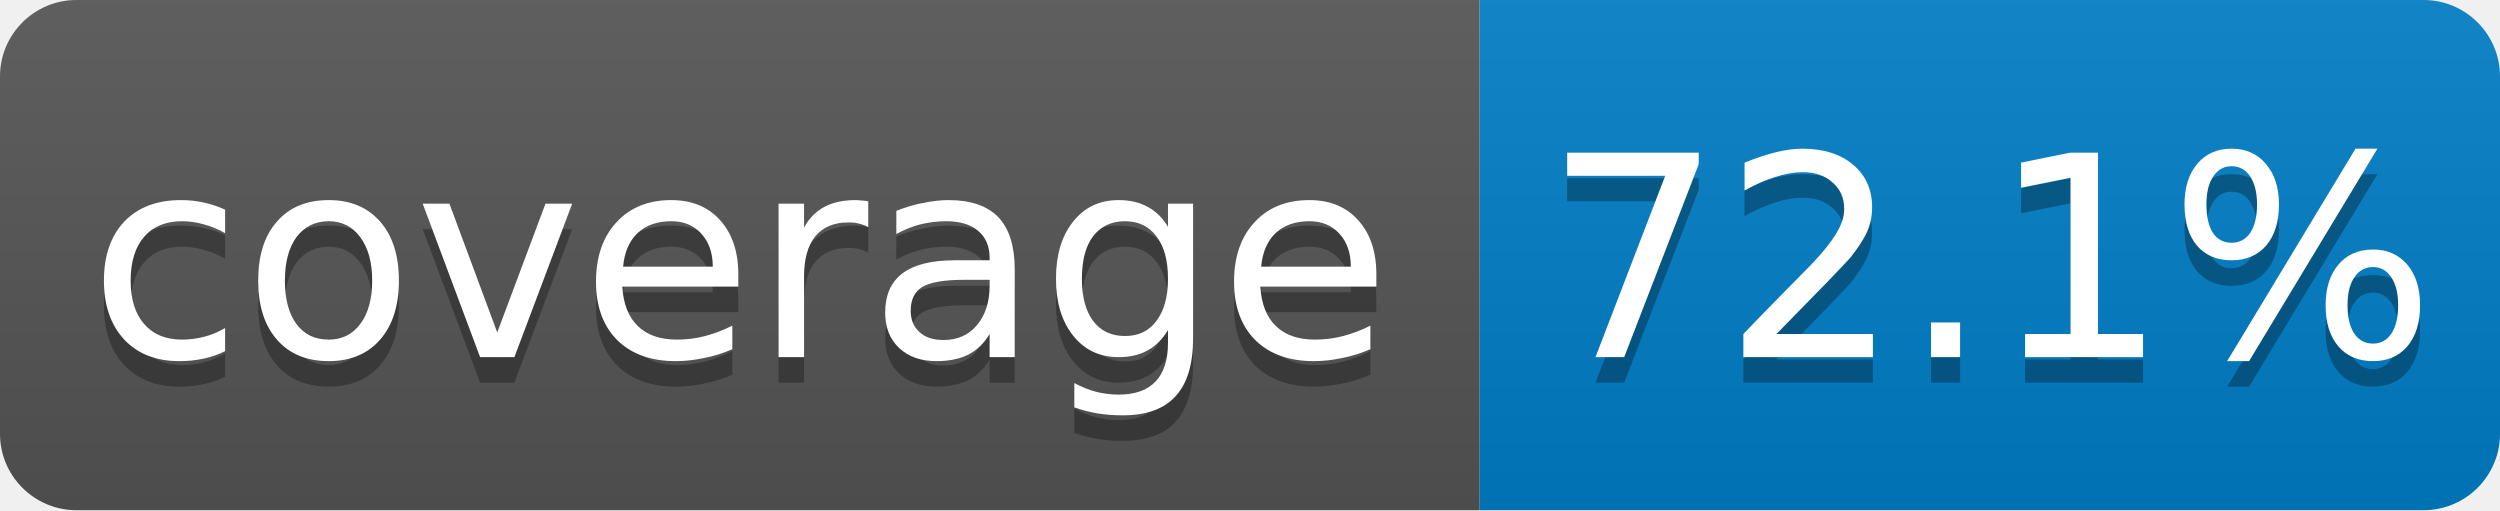
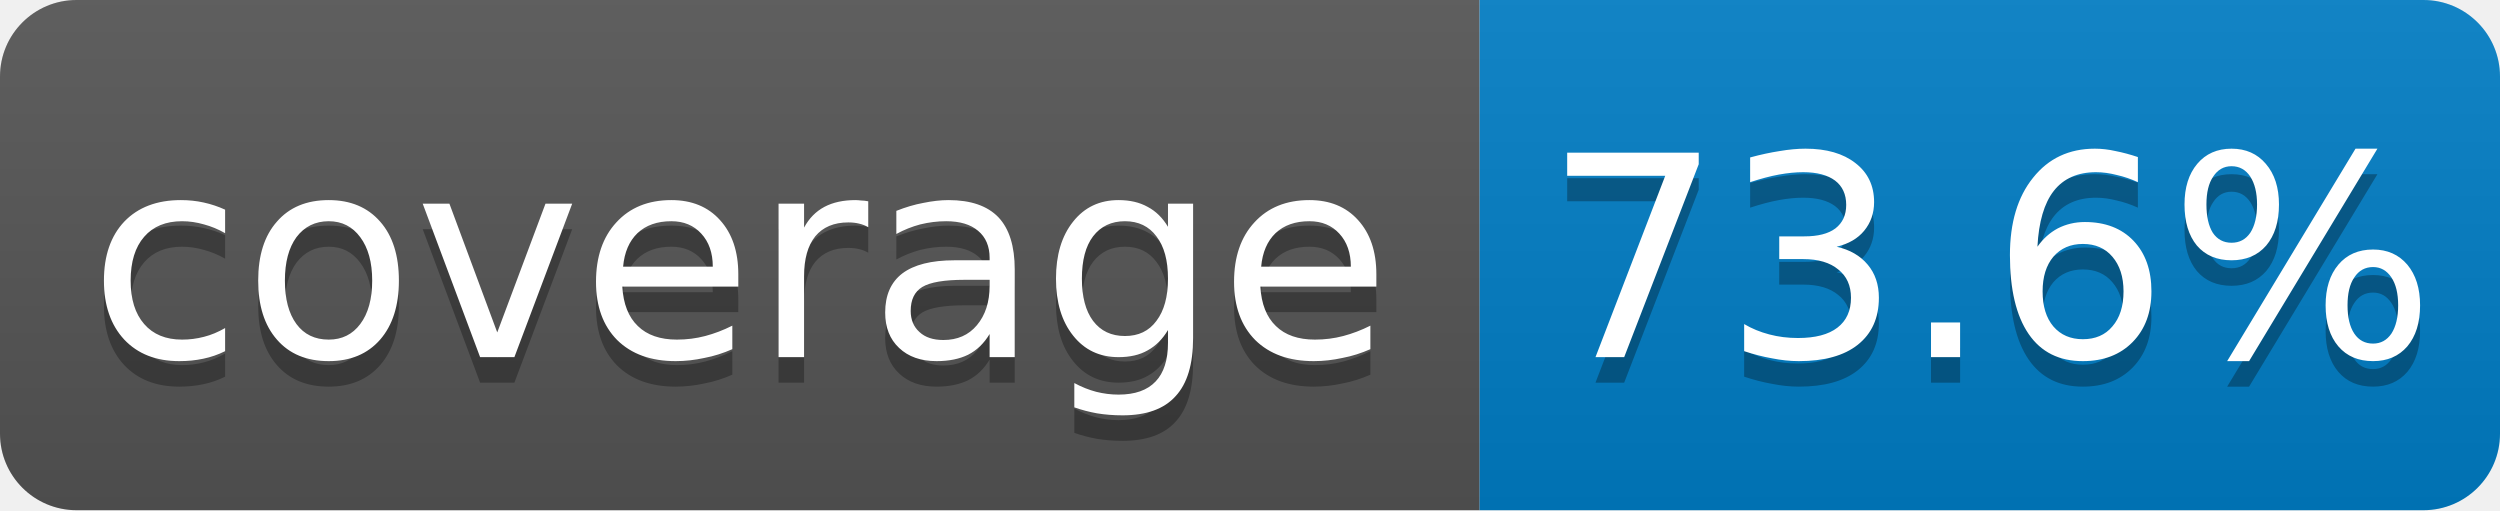
- <svg xmlns="http://www.w3.org/2000/svg" width="98" height="20" role="img" aria-label="coverage: 72.1%. Source: 392bb50b92e577e454156fa03207b90a688d1196 · https://github.com/sPaMFouR/spectypus/actions/runs/42833838395">
+ <svg xmlns="http://www.w3.org/2000/svg" width="98" height="20" role="img" aria-label="coverage: 73.6%. Source: 4c71b260ba5a7ded53acbb81751f1d37a0edb4c4 · https://github.com/sPaMFouR/spectypus/actions/runs/43010269144">
  <linearGradient id="s" x2="0" y2="100%">
    <stop offset="0" stop-color="#bbb" stop-opacity=".1" />
    <stop offset="1" stop-opacity=".1" />
  </linearGradient>
  <clipPath id="r">
    <rect width="98" height="20" rx="3" />
  </clipPath>
  <g clip-path="url(#r)">
    <rect width="58" height="20" fill="#555" />
    <rect x="58" width="40" height="20" fill="#007ec6" />
    <rect width="98" height="20" fill="url(#s)" />
  </g>
  <g fill="#fff" font-family="Verdana,Geneva,DejaVu Sans,sans-serif" font-size="11" text-anchor="middle" text-rendering="geometricPrecision">
    <g fill="#010101" fill-opacity=".3" aria-hidden="true">
      <text x="29.0" y="15">coverage</text>
-       <text x="78.0" y="15">72.1%</text>
+       <text x="78.0" y="15">73.6%</text>
    </g>
    <text x="29.0" y="14">coverage</text>
-     <text x="78.0" y="14">72.1%</text>
+     <text x="78.0" y="14">73.6%</text>
  </g>
</svg>
